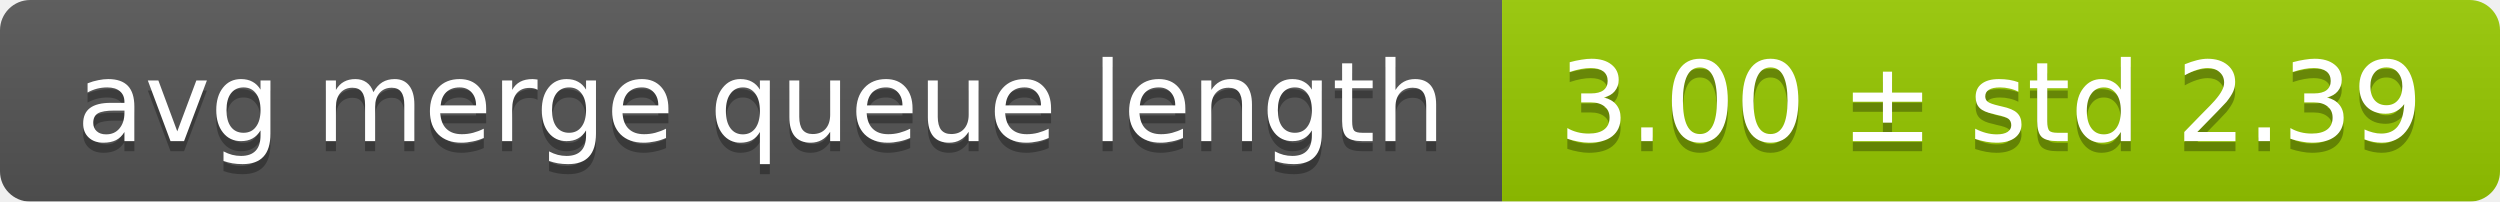
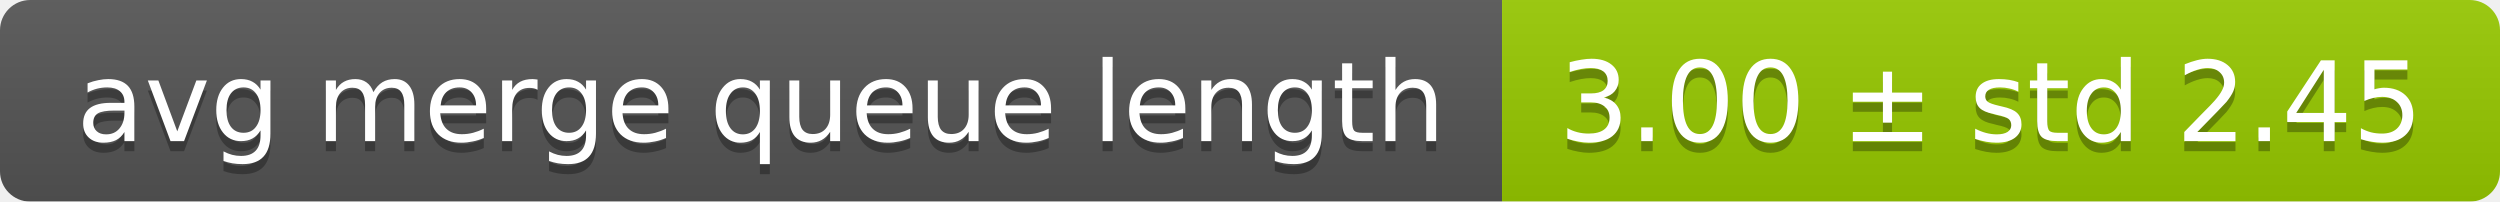
<svg xmlns="http://www.w3.org/2000/svg" width="248" height="20">
  <linearGradient id="smooth" x2="0" y2="100%">
    <stop offset="0" stop-color="#bbb" stop-opacity=".1" />
    <stop offset="1" stop-opacity=".1" />
  </linearGradient>
  <mask id="round">
    <rect width="248" height="20" rx="3" fill="#fff" />
  </mask>
  <g mask="url(#round)">
    <rect width="149" height="20" fill="#555" />
    <rect x="149" width="99" height="20" fill="#97ca00" />
    <rect width="248" height="20" fill="url(#smooth)" />
  </g>
  <g fill="#fff" text-anchor="middle" font-family="DejaVu Sans,Verdana,Geneva,sans-serif" font-size="11">
    <text x="75.5" y="15" fill="#010101" fill-opacity=".3">avg merge queue length</text>
    <text x="75.5" y="14">avg merge queue length</text>
-     <text x="197.5" y="15" fill="#010101" fill-opacity=".3">3.00 ± std 2.39</text>
-     <text x="197.5" y="14">3.00 ± std 2.39</text>
+     <text x="197.5" y="15" fill="#010101" fill-opacity=".3">3.00 ± std 2.45</text>
+     <text x="197.5" y="14">3.00 ± std 2.45</text>
  </g>
</svg>
